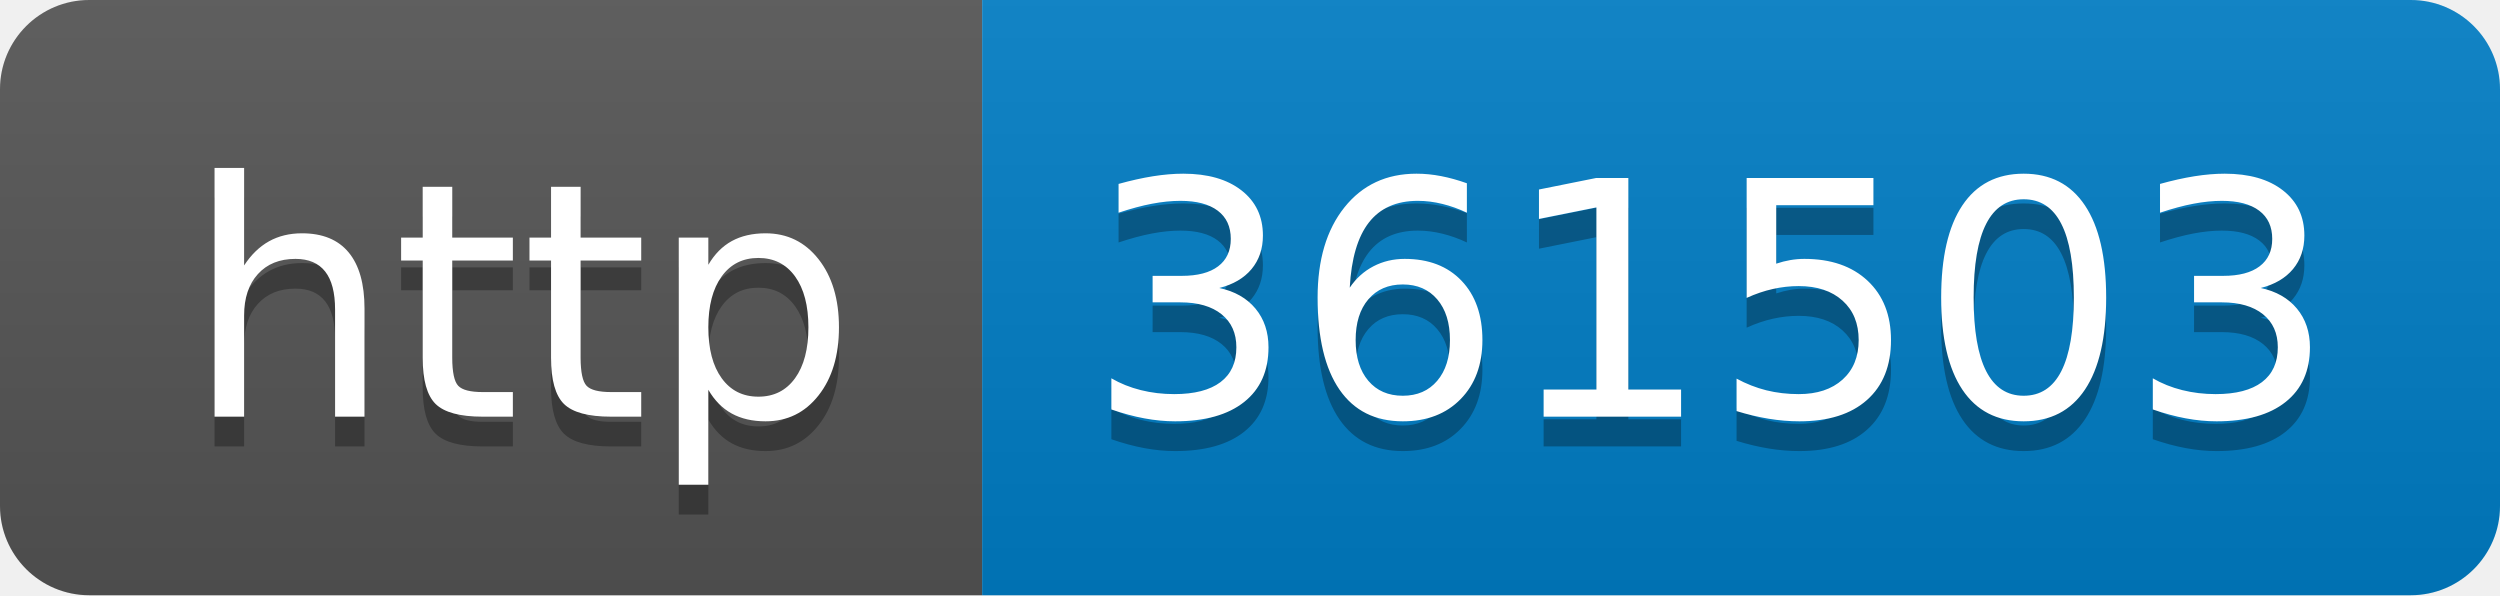
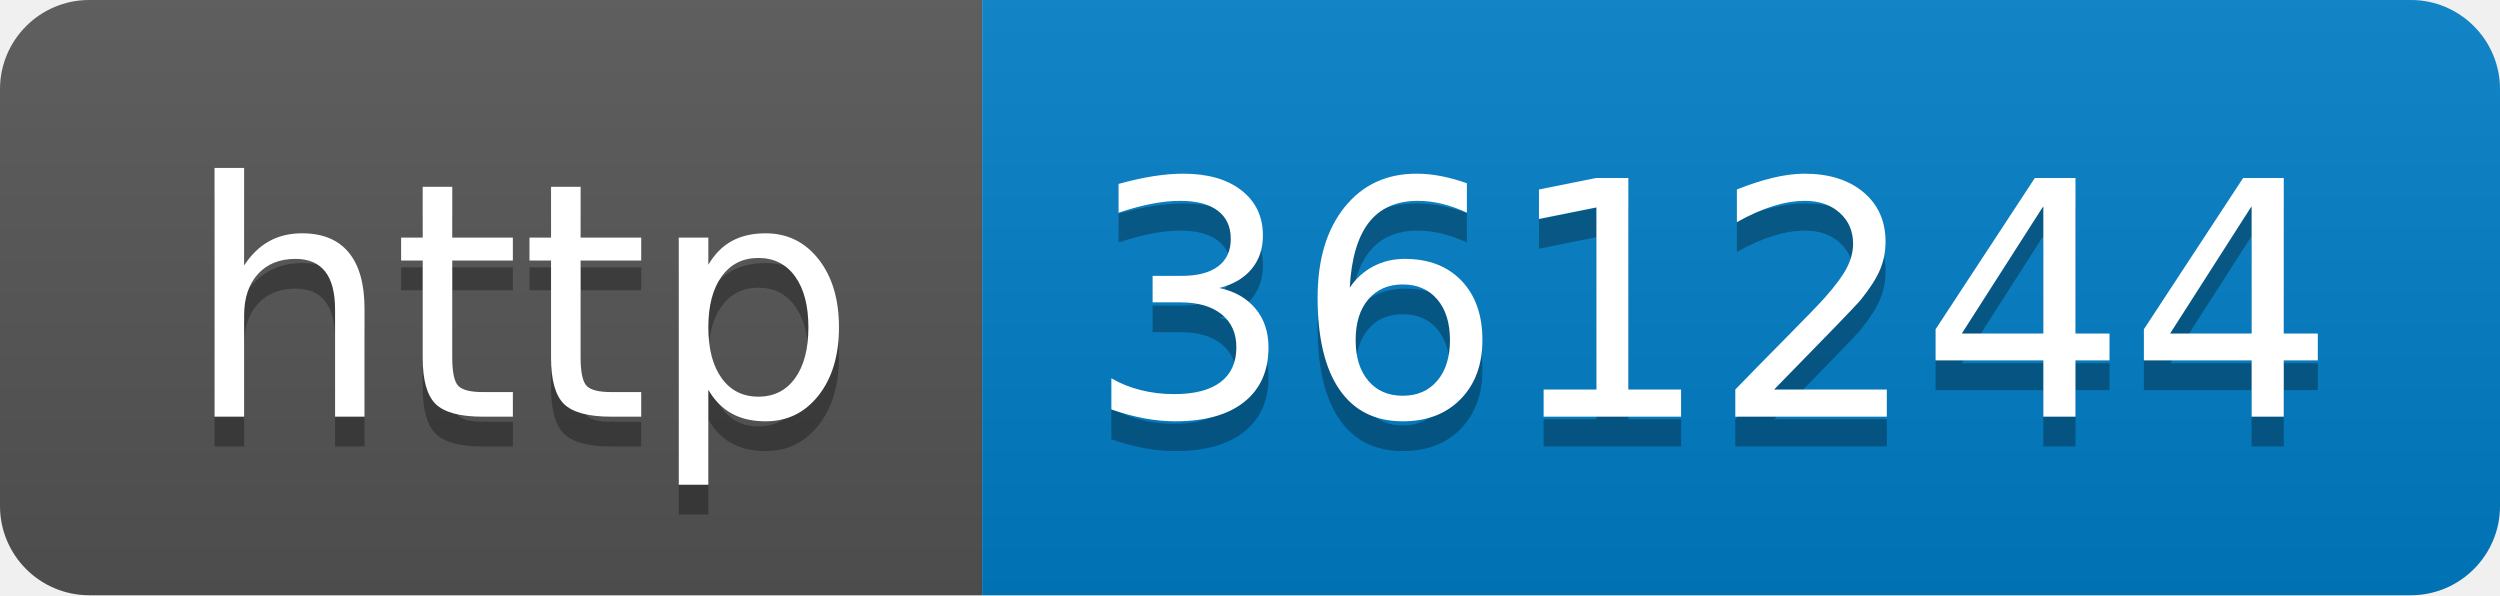
- <svg xmlns="http://www.w3.org/2000/svg" width="84" height="20" role="img" aria-label="http: 361503">
+ <svg xmlns="http://www.w3.org/2000/svg" width="84" height="20" role="img" aria-label="http: 361244">
  <linearGradient id="s" x2="0" y2="100%">
    <stop offset="0" stop-color="#bbb" stop-opacity=".1" />
    <stop offset="1" stop-opacity=".1" />
  </linearGradient>
  <clipPath id="r">
    <rect width="84" height="20" rx="3" fill="#fff" />
  </clipPath>
  <g clip-path="url(#r)">
    <rect width="33" height="20" fill="#555" />
    <rect x="33" width="51" height="20" fill="#007ec6" />
    <rect width="84" height="20" fill="url(#s)" />
  </g>
  <g fill="#fff" text-anchor="middle" font-family="Verdana,Geneva,DejaVu Sans,sans-serif" text-rendering="geometricPrecision" font-size="110">
    <text aria-hidden="true" x="175" y="150" fill="#010101" fill-opacity=".3" transform="scale(.1)" textLength="230">http</text>
    <text x="175" y="140" transform="scale(.1)" fill="#fff" textLength="230">http</text>
-     <text aria-hidden="true" x="575" y="150" fill="#010101" fill-opacity=".3" transform="scale(.1)" textLength="410">361503</text>
-     <text x="575" y="140" transform="scale(.1)" fill="#fff" textLength="410">361503</text>
+     <text aria-hidden="true" x="575" y="150" fill="#010101" fill-opacity=".3" transform="scale(.1)" textLength="410">361244</text>
+     <text x="575" y="140" transform="scale(.1)" fill="#fff" textLength="410">361244</text>
  </g>
</svg>
